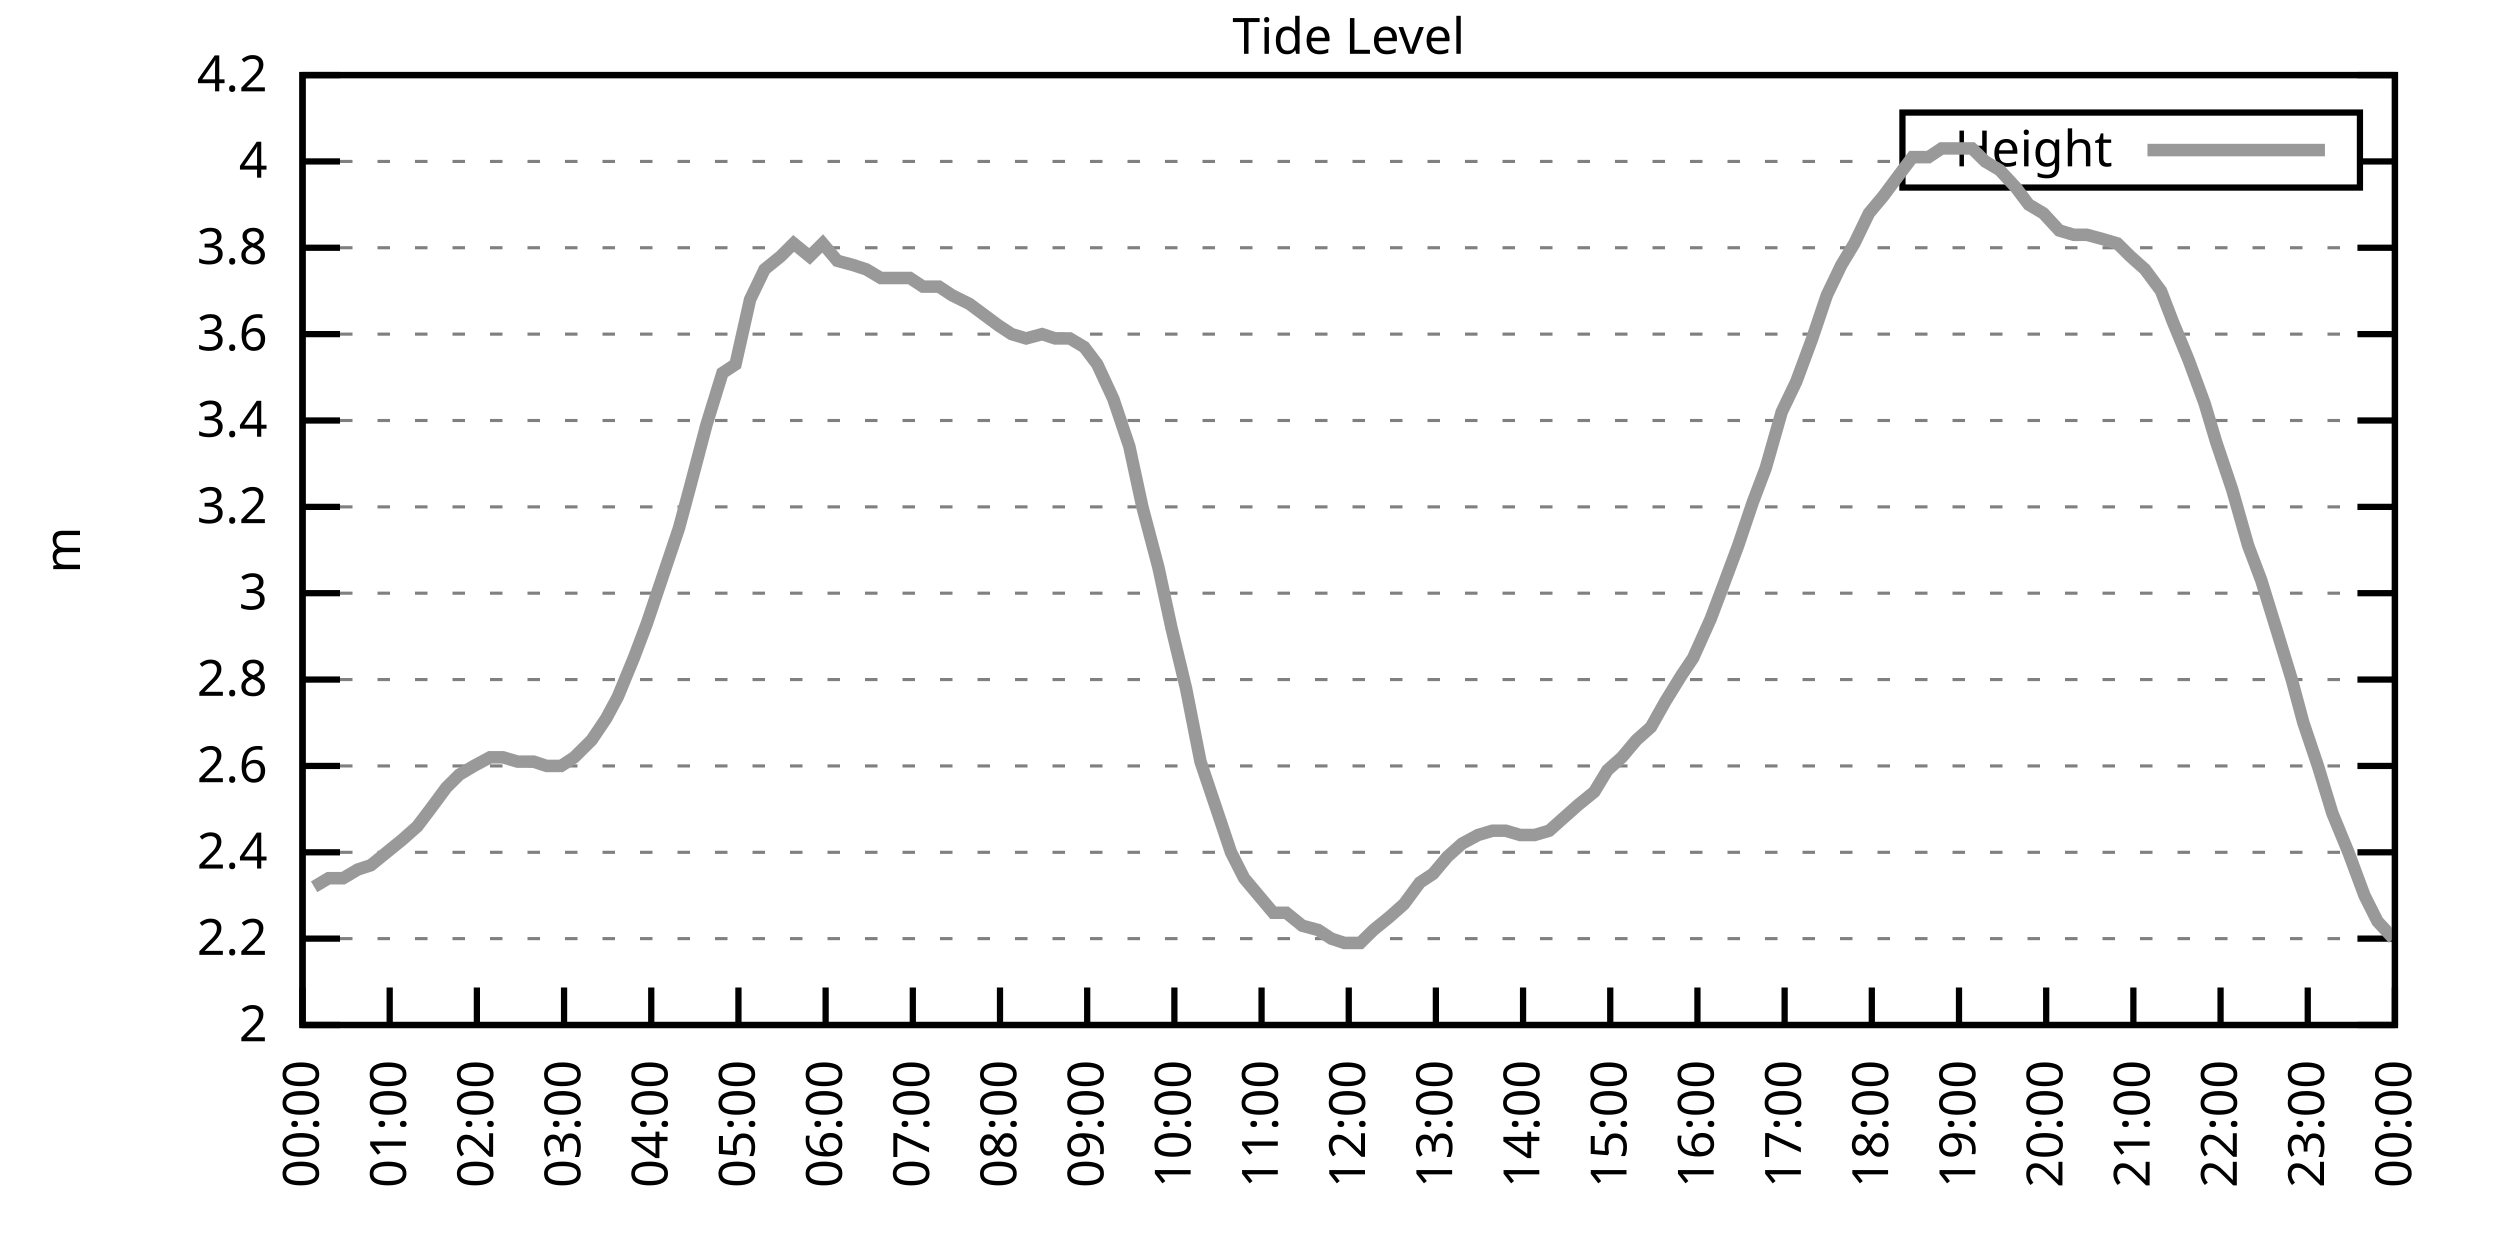
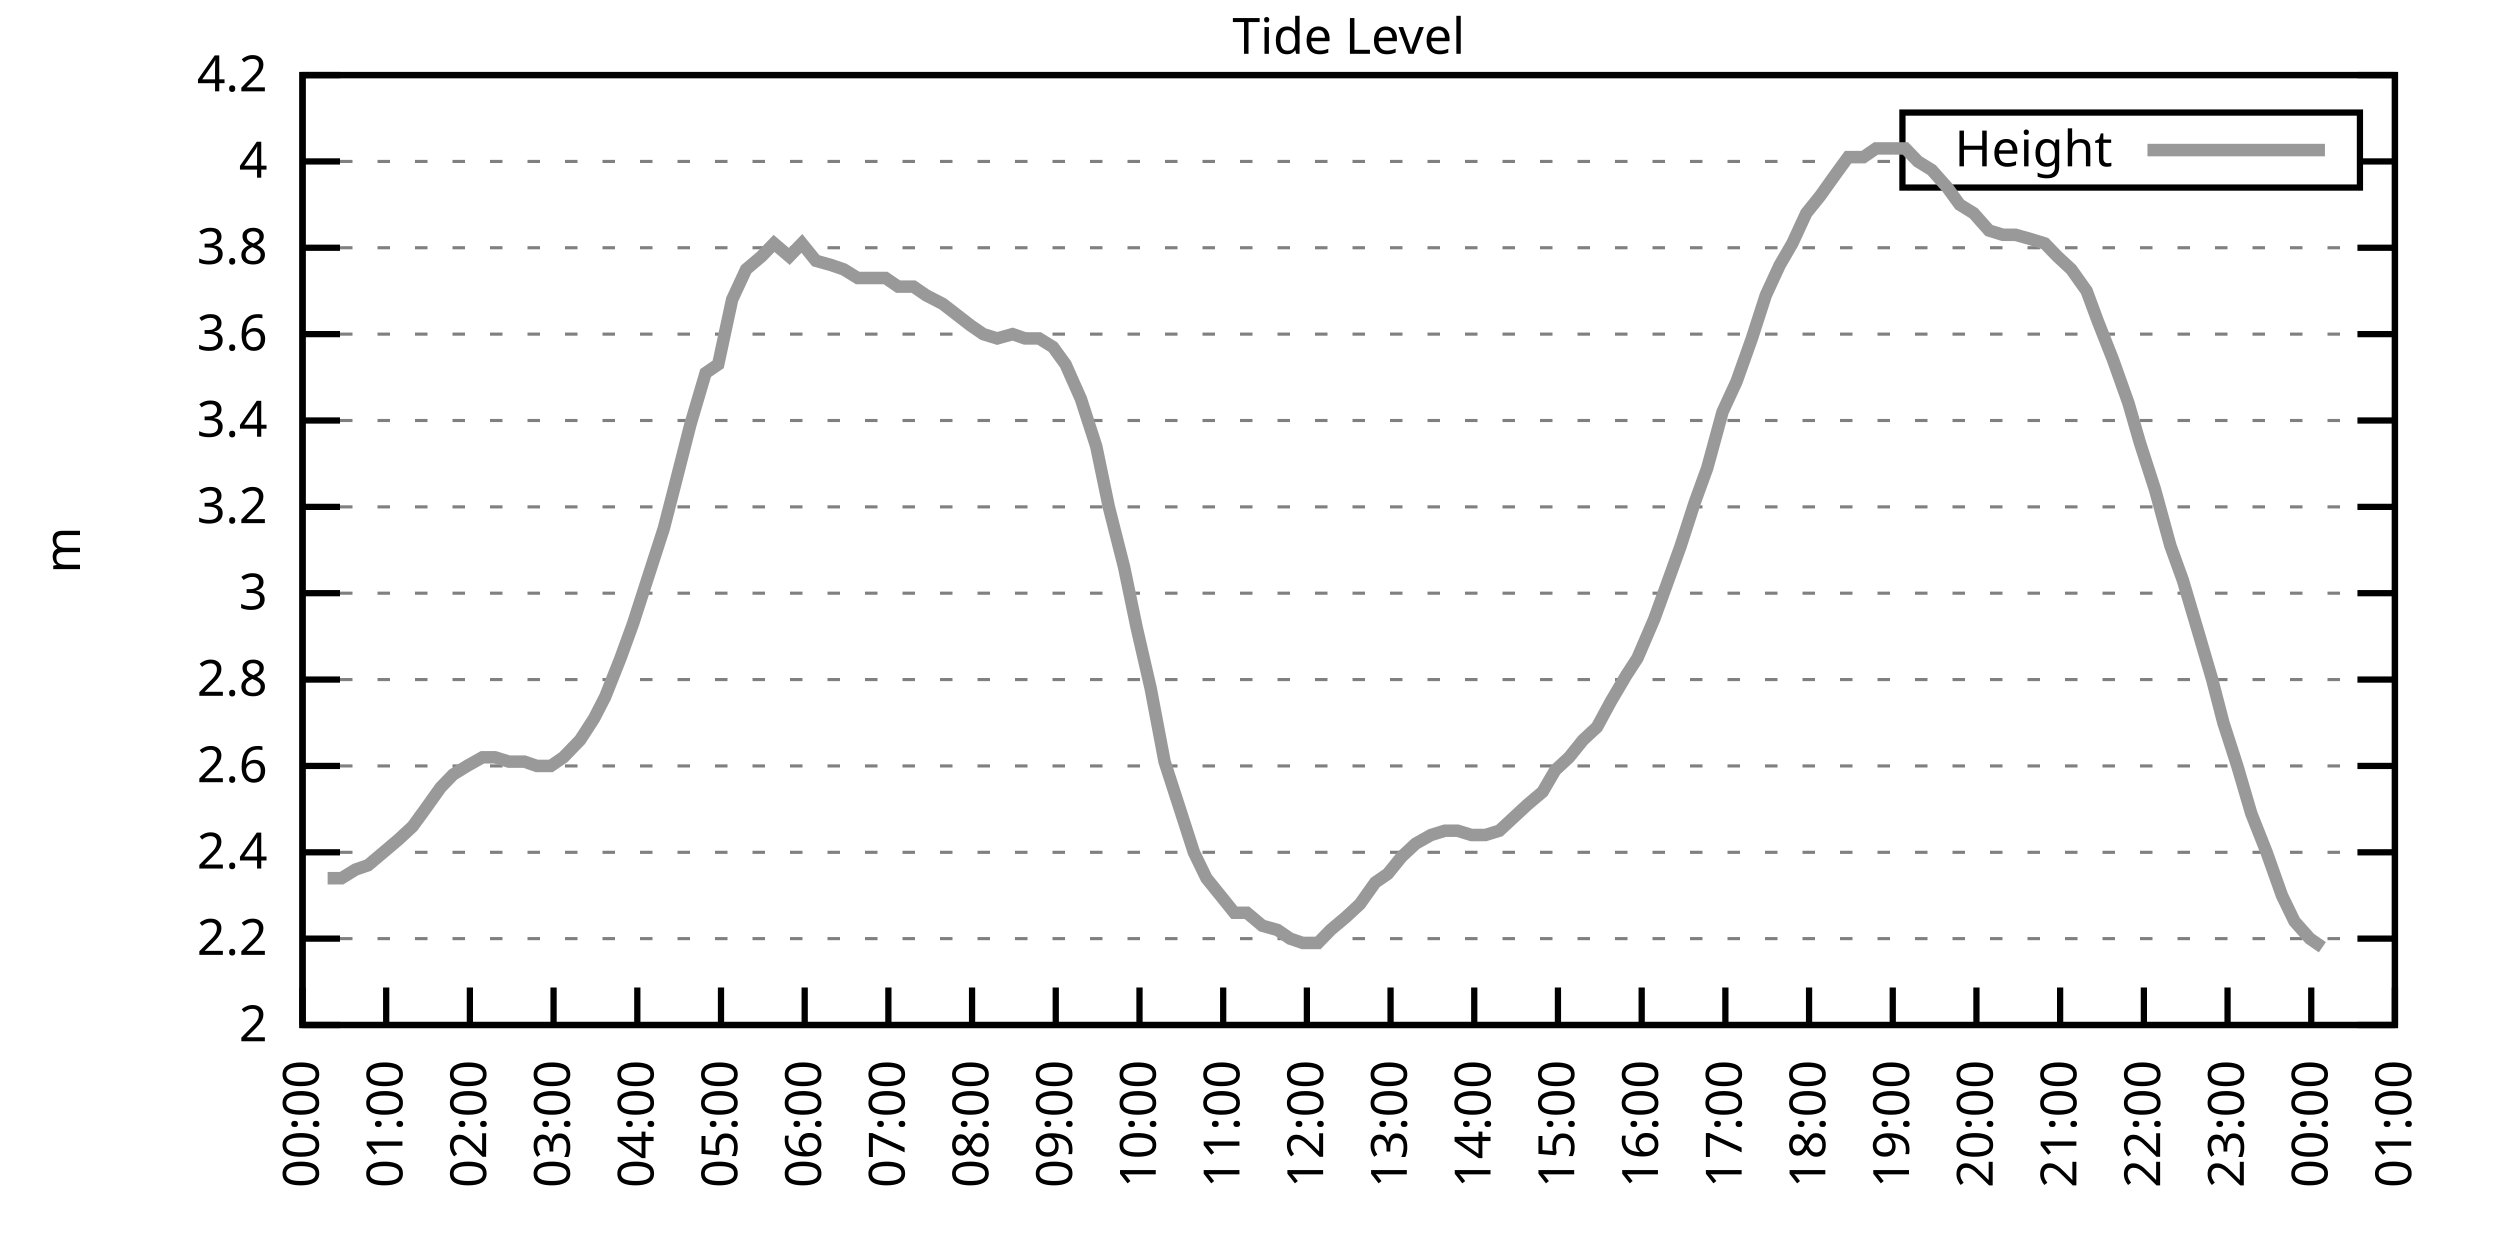
<svg xmlns="http://www.w3.org/2000/svg" xmlns:xlink="http://www.w3.org/1999/xlink" width="400" height="200" viewBox="0 0 400 200">
  <g id="gnuplot_canvas">
    <rect x="0" y="0" width="400" height="200" fill="none" />
    <defs>
      <circle id="gpDot" r="0.5" stroke-width="0.5" stroke="currentColor" />
      <path id="gpPt0" stroke-width="0.333" stroke="currentColor" d="M-1,0 h2 M0,-1 v2" />
      <path id="gpPt1" stroke-width="0.333" stroke="currentColor" d="M-1,-1 L1,1 M1,-1 L-1,1" />
      <path id="gpPt2" stroke-width="0.333" stroke="currentColor" d="M-1,0 L1,0 M0,-1 L0,1 M-1,-1 L1,1 M-1,1 L1,-1" />
      <rect id="gpPt3" stroke-width="0.333" stroke="currentColor" x="-1" y="-1" width="2" height="2" />
      <rect id="gpPt4" stroke-width="0.333" stroke="currentColor" fill="currentColor" x="-1" y="-1" width="2" height="2" />
      <circle id="gpPt5" stroke-width="0.333" stroke="currentColor" cx="0" cy="0" r="1" />
      <use xlink:href="#gpPt5" id="gpPt6" fill="currentColor" stroke="none" />
      <path id="gpPt7" stroke-width="0.333" stroke="currentColor" d="M0,-1.33 L-1.33,0.67 L1.33,0.67 z" />
      <use xlink:href="#gpPt7" id="gpPt8" fill="currentColor" stroke="none" />
      <use xlink:href="#gpPt7" id="gpPt9" stroke="currentColor" transform="rotate(180)" />
      <use xlink:href="#gpPt9" id="gpPt10" fill="currentColor" stroke="none" />
      <use xlink:href="#gpPt3" id="gpPt11" stroke="currentColor" transform="rotate(45)" />
      <use xlink:href="#gpPt11" id="gpPt12" fill="currentColor" stroke="none" />
      <path id="gpPt13" stroke-width="0.333" stroke="currentColor" d="M0,1.330 L1.265,0.411 L0.782,-1.067 L-0.782,-1.076 L-1.265,0.411 z" />
      <use xlink:href="#gpPt13" id="gpPt14" fill="currentColor" stroke="none" />
      <filter id="textbox" filterUnits="objectBoundingBox" x="0" y="0" height="1" width="1">
        <feFlood flood-color="white" flood-opacity="1" result="bgnd" />
        <feComposite in="SourceGraphic" in2="bgnd" operator="atop" />
      </filter>
      <filter id="greybox" filterUnits="objectBoundingBox" x="0" y="0" height="1" width="1">
        <feFlood flood-color="lightgrey" flood-opacity="1" result="grey" />
        <feComposite in="SourceGraphic" in2="grey" operator="atop" />
      </filter>
    </defs>
    <g fill="none" color="white" stroke="currentColor" stroke-width="1.00" stroke-linecap="butt" stroke-linejoin="miter">
</g>
    <g fill="none" color="black" stroke="currentColor" stroke-width="1.00" stroke-linecap="butt" stroke-linejoin="miter">
      <g stroke="none" shape-rendering="crispEdges">
        <polygon fill="rgb(255, 255, 255)" points="48.40,164.00 383.18,164.00 383.18,12.02 48.40,12.02 " />
      </g>
    </g>
    <g fill="none" color="black" stroke="currentColor" stroke-width="1.00" stroke-linecap="butt" stroke-linejoin="miter">
</g>
    <g fill="none" color="black" stroke="black" stroke-width="0.50" stroke-linecap="butt" stroke-linejoin="miter">
</g>
    <g fill="none" color="gray" stroke="currentColor" stroke-width="0.50" stroke-linecap="butt" stroke-linejoin="miter">
      <path stroke="gray" stroke-dasharray="2,4" class="gridline" d="M48.40,164.00 L383.19,164.00  " />
    </g>
    <g fill="none" color="gray" stroke="gray" stroke-width="1.00" stroke-linecap="butt" stroke-linejoin="miter">
</g>
    <g fill="none" color="black" stroke="currentColor" stroke-width="1.00" stroke-linecap="butt" stroke-linejoin="miter">
      <path stroke="black" d="M48.40,164.00 L54.40,164.00 M383.19,164.00 L377.19,164.00  " />
      <g transform="translate(42.80,166.60)" stroke="none" fill="black" font-family="Sans" font-size="8.00" text-anchor="end">
        <text>
          <tspan font-family="Sans"> 2</tspan>
        </text>
      </g>
    </g>
    <g fill="none" color="black" stroke="currentColor" stroke-width="1.00" stroke-linecap="butt" stroke-linejoin="miter">
</g>
    <g fill="none" color="black" stroke="black" stroke-width="0.50" stroke-linecap="butt" stroke-linejoin="miter">
</g>
    <g fill="none" color="gray" stroke="currentColor" stroke-width="0.50" stroke-linecap="butt" stroke-linejoin="miter">
      <path stroke="gray" stroke-dasharray="2,4" class="gridline" d="M48.40,150.18 L383.19,150.18  " />
    </g>
    <g fill="none" color="gray" stroke="gray" stroke-width="1.00" stroke-linecap="butt" stroke-linejoin="miter">
</g>
    <g fill="none" color="black" stroke="currentColor" stroke-width="1.00" stroke-linecap="butt" stroke-linejoin="miter">
      <path stroke="black" d="M48.40,150.18 L54.40,150.18 M383.19,150.18 L377.19,150.18  " />
      <g transform="translate(42.80,152.78)" stroke="none" fill="black" font-family="Sans" font-size="8.00" text-anchor="end">
        <text>
          <tspan font-family="Sans"> 2.2</tspan>
        </text>
      </g>
    </g>
    <g fill="none" color="black" stroke="currentColor" stroke-width="1.00" stroke-linecap="butt" stroke-linejoin="miter">
</g>
    <g fill="none" color="black" stroke="black" stroke-width="0.50" stroke-linecap="butt" stroke-linejoin="miter">
</g>
    <g fill="none" color="gray" stroke="currentColor" stroke-width="0.50" stroke-linecap="butt" stroke-linejoin="miter">
      <path stroke="gray" stroke-dasharray="2,4" class="gridline" d="M48.40,136.37 L383.19,136.37  " />
    </g>
    <g fill="none" color="gray" stroke="gray" stroke-width="1.00" stroke-linecap="butt" stroke-linejoin="miter">
</g>
    <g fill="none" color="black" stroke="currentColor" stroke-width="1.00" stroke-linecap="butt" stroke-linejoin="miter">
      <path stroke="black" d="M48.40,136.37 L54.40,136.37 M383.19,136.37 L377.19,136.37  " />
      <g transform="translate(42.80,138.97)" stroke="none" fill="black" font-family="Sans" font-size="8.00" text-anchor="end">
        <text>
          <tspan font-family="Sans"> 2.4</tspan>
        </text>
      </g>
    </g>
    <g fill="none" color="black" stroke="currentColor" stroke-width="1.00" stroke-linecap="butt" stroke-linejoin="miter">
</g>
    <g fill="none" color="black" stroke="black" stroke-width="0.50" stroke-linecap="butt" stroke-linejoin="miter">
</g>
    <g fill="none" color="gray" stroke="currentColor" stroke-width="0.50" stroke-linecap="butt" stroke-linejoin="miter">
      <path stroke="gray" stroke-dasharray="2,4" class="gridline" d="M48.40,122.55 L383.19,122.55  " />
    </g>
    <g fill="none" color="gray" stroke="gray" stroke-width="1.00" stroke-linecap="butt" stroke-linejoin="miter">
</g>
    <g fill="none" color="black" stroke="currentColor" stroke-width="1.00" stroke-linecap="butt" stroke-linejoin="miter">
      <path stroke="black" d="M48.40,122.55 L54.40,122.55 M383.19,122.55 L377.19,122.55  " />
      <g transform="translate(42.80,125.15)" stroke="none" fill="black" font-family="Sans" font-size="8.00" text-anchor="end">
        <text>
          <tspan font-family="Sans"> 2.6</tspan>
        </text>
      </g>
    </g>
    <g fill="none" color="black" stroke="currentColor" stroke-width="1.00" stroke-linecap="butt" stroke-linejoin="miter">
</g>
    <g fill="none" color="black" stroke="black" stroke-width="0.50" stroke-linecap="butt" stroke-linejoin="miter">
</g>
    <g fill="none" color="gray" stroke="currentColor" stroke-width="0.50" stroke-linecap="butt" stroke-linejoin="miter">
      <path stroke="gray" stroke-dasharray="2,4" class="gridline" d="M48.40,108.73 L383.19,108.73  " />
    </g>
    <g fill="none" color="gray" stroke="gray" stroke-width="1.00" stroke-linecap="butt" stroke-linejoin="miter">
</g>
    <g fill="none" color="black" stroke="currentColor" stroke-width="1.00" stroke-linecap="butt" stroke-linejoin="miter">
      <path stroke="black" d="M48.40,108.73 L54.40,108.73 M383.19,108.73 L377.19,108.73  " />
      <g transform="translate(42.80,111.33)" stroke="none" fill="black" font-family="Sans" font-size="8.00" text-anchor="end">
        <text>
          <tspan font-family="Sans"> 2.8</tspan>
        </text>
      </g>
    </g>
    <g fill="none" color="black" stroke="currentColor" stroke-width="1.00" stroke-linecap="butt" stroke-linejoin="miter">
</g>
    <g fill="none" color="black" stroke="black" stroke-width="0.50" stroke-linecap="butt" stroke-linejoin="miter">
</g>
    <g fill="none" color="gray" stroke="currentColor" stroke-width="0.50" stroke-linecap="butt" stroke-linejoin="miter">
      <path stroke="gray" stroke-dasharray="2,4" class="gridline" d="M48.40,94.91 L383.19,94.91  " />
    </g>
    <g fill="none" color="gray" stroke="gray" stroke-width="1.00" stroke-linecap="butt" stroke-linejoin="miter">
</g>
    <g fill="none" color="black" stroke="currentColor" stroke-width="1.00" stroke-linecap="butt" stroke-linejoin="miter">
      <path stroke="black" d="M48.40,94.91 L54.40,94.91 M383.19,94.91 L377.19,94.91  " />
      <g transform="translate(42.80,97.51)" stroke="none" fill="black" font-family="Sans" font-size="8.00" text-anchor="end">
        <text>
          <tspan font-family="Sans"> 3</tspan>
        </text>
      </g>
    </g>
    <g fill="none" color="black" stroke="currentColor" stroke-width="1.00" stroke-linecap="butt" stroke-linejoin="miter">
</g>
    <g fill="none" color="black" stroke="black" stroke-width="0.50" stroke-linecap="butt" stroke-linejoin="miter">
</g>
    <g fill="none" color="gray" stroke="currentColor" stroke-width="0.50" stroke-linecap="butt" stroke-linejoin="miter">
      <path stroke="gray" stroke-dasharray="2,4" class="gridline" d="M48.40,81.10 L383.19,81.10  " />
    </g>
    <g fill="none" color="gray" stroke="gray" stroke-width="1.00" stroke-linecap="butt" stroke-linejoin="miter">
</g>
    <g fill="none" color="black" stroke="currentColor" stroke-width="1.00" stroke-linecap="butt" stroke-linejoin="miter">
      <path stroke="black" d="M48.40,81.10 L54.40,81.10 M383.19,81.10 L377.19,81.10  " />
      <g transform="translate(42.80,83.70)" stroke="none" fill="black" font-family="Sans" font-size="8.00" text-anchor="end">
        <text>
          <tspan font-family="Sans"> 3.2</tspan>
        </text>
      </g>
    </g>
    <g fill="none" color="black" stroke="currentColor" stroke-width="1.00" stroke-linecap="butt" stroke-linejoin="miter">
</g>
    <g fill="none" color="black" stroke="black" stroke-width="0.50" stroke-linecap="butt" stroke-linejoin="miter">
</g>
    <g fill="none" color="gray" stroke="currentColor" stroke-width="0.50" stroke-linecap="butt" stroke-linejoin="miter">
      <path stroke="gray" stroke-dasharray="2,4" class="gridline" d="M48.40,67.28 L383.19,67.28  " />
    </g>
    <g fill="none" color="gray" stroke="gray" stroke-width="1.00" stroke-linecap="butt" stroke-linejoin="miter">
</g>
    <g fill="none" color="black" stroke="currentColor" stroke-width="1.00" stroke-linecap="butt" stroke-linejoin="miter">
      <path stroke="black" d="M48.40,67.28 L54.40,67.28 M383.19,67.28 L377.19,67.28  " />
      <g transform="translate(42.80,69.88)" stroke="none" fill="black" font-family="Sans" font-size="8.00" text-anchor="end">
        <text>
          <tspan font-family="Sans"> 3.4</tspan>
        </text>
      </g>
    </g>
    <g fill="none" color="black" stroke="currentColor" stroke-width="1.00" stroke-linecap="butt" stroke-linejoin="miter">
</g>
    <g fill="none" color="black" stroke="black" stroke-width="0.50" stroke-linecap="butt" stroke-linejoin="miter">
</g>
    <g fill="none" color="gray" stroke="currentColor" stroke-width="0.50" stroke-linecap="butt" stroke-linejoin="miter">
      <path stroke="gray" stroke-dasharray="2,4" class="gridline" d="M48.40,53.46 L383.19,53.46  " />
    </g>
    <g fill="none" color="gray" stroke="gray" stroke-width="1.00" stroke-linecap="butt" stroke-linejoin="miter">
</g>
    <g fill="none" color="black" stroke="currentColor" stroke-width="1.00" stroke-linecap="butt" stroke-linejoin="miter">
      <path stroke="black" d="M48.40,53.46 L54.40,53.46 M383.19,53.46 L377.19,53.46  " />
      <g transform="translate(42.80,56.06)" stroke="none" fill="black" font-family="Sans" font-size="8.00" text-anchor="end">
        <text>
          <tspan font-family="Sans"> 3.6</tspan>
        </text>
      </g>
    </g>
    <g fill="none" color="black" stroke="currentColor" stroke-width="1.00" stroke-linecap="butt" stroke-linejoin="miter">
</g>
    <g fill="none" color="black" stroke="black" stroke-width="0.50" stroke-linecap="butt" stroke-linejoin="miter">
</g>
    <g fill="none" color="gray" stroke="currentColor" stroke-width="0.50" stroke-linecap="butt" stroke-linejoin="miter">
      <path stroke="gray" stroke-dasharray="2,4" class="gridline" d="M48.40,39.64 L383.19,39.64  " />
    </g>
    <g fill="none" color="gray" stroke="gray" stroke-width="1.00" stroke-linecap="butt" stroke-linejoin="miter">
</g>
    <g fill="none" color="black" stroke="currentColor" stroke-width="1.00" stroke-linecap="butt" stroke-linejoin="miter">
      <path stroke="black" d="M48.40,39.64 L54.40,39.64 M383.19,39.64 L377.19,39.64  " />
      <g transform="translate(42.80,42.24)" stroke="none" fill="black" font-family="Sans" font-size="8.00" text-anchor="end">
        <text>
          <tspan font-family="Sans"> 3.8</tspan>
        </text>
      </g>
    </g>
    <g fill="none" color="black" stroke="currentColor" stroke-width="1.00" stroke-linecap="butt" stroke-linejoin="miter">
</g>
    <g fill="none" color="black" stroke="black" stroke-width="0.50" stroke-linecap="butt" stroke-linejoin="miter">
</g>
    <g fill="none" color="gray" stroke="currentColor" stroke-width="0.50" stroke-linecap="butt" stroke-linejoin="miter">
      <path stroke="gray" stroke-dasharray="2,4" class="gridline" d="M48.40,25.83 L304.39,25.83 M377.59,25.83 L383.19,25.83  " />
    </g>
    <g fill="none" color="gray" stroke="gray" stroke-width="1.00" stroke-linecap="butt" stroke-linejoin="miter">
</g>
    <g fill="none" color="black" stroke="currentColor" stroke-width="1.00" stroke-linecap="butt" stroke-linejoin="miter">
      <path stroke="black" d="M48.40,25.83 L54.40,25.83 M383.19,25.83 L377.19,25.83  " />
      <g transform="translate(42.80,28.43)" stroke="none" fill="black" font-family="Sans" font-size="8.00" text-anchor="end">
        <text>
          <tspan font-family="Sans"> 4</tspan>
        </text>
      </g>
    </g>
    <g fill="none" color="black" stroke="currentColor" stroke-width="1.00" stroke-linecap="butt" stroke-linejoin="miter">
</g>
    <g fill="none" color="black" stroke="black" stroke-width="0.50" stroke-linecap="butt" stroke-linejoin="miter">
</g>
    <g fill="none" color="gray" stroke="currentColor" stroke-width="0.50" stroke-linecap="butt" stroke-linejoin="miter">
      <path stroke="gray" stroke-dasharray="2,4" class="gridline" d="M48.40,12.01 L383.19,12.01  " />
    </g>
    <g fill="none" color="gray" stroke="gray" stroke-width="1.00" stroke-linecap="butt" stroke-linejoin="miter">
</g>
    <g fill="none" color="black" stroke="currentColor" stroke-width="1.00" stroke-linecap="butt" stroke-linejoin="miter">
      <path stroke="black" d="M48.40,12.01 L54.40,12.01 M383.19,12.01 L377.19,12.01  " />
      <g transform="translate(42.80,14.61)" stroke="none" fill="black" font-family="Sans" font-size="8.00" text-anchor="end">
        <text>
          <tspan font-family="Sans"> 4.2</tspan>
        </text>
      </g>
    </g>
    <g fill="none" color="black" stroke="currentColor" stroke-width="1.00" stroke-linecap="butt" stroke-linejoin="miter">
      <path stroke="black" d="M48.40,164.00 L48.40,158.00  " />
      <g transform="translate(51.00,169.60) rotate(270.00)" stroke="none" fill="black" font-family="Sans" font-size="8.00" text-anchor="end">
        <text>
          <tspan font-family="Sans">00:00</tspan>
        </text>
      </g>
    </g>
    <g fill="none" color="black" stroke="currentColor" stroke-width="1.00" stroke-linecap="butt" stroke-linejoin="miter">
-       <path stroke="black" d="M62.35,164.00 L62.35,158.00  " />
-       <g transform="translate(64.95,169.60) rotate(270.00)" stroke="none" fill="black" font-family="Sans" font-size="8.00" text-anchor="end">
+       <path stroke="black" d="M61.79,164.00 L61.79,158.00  " />
+       <g transform="translate(64.39,169.60) rotate(270.00)" stroke="none" fill="black" font-family="Sans" font-size="8.00" text-anchor="end">
        <text>
          <tspan font-family="Sans">01:00</tspan>
        </text>
      </g>
    </g>
    <g fill="none" color="black" stroke="currentColor" stroke-width="1.00" stroke-linecap="butt" stroke-linejoin="miter">
-       <path stroke="black" d="M76.30,164.00 L76.30,158.00  " />
-       <g transform="translate(78.90,169.60) rotate(270.00)" stroke="none" fill="black" font-family="Sans" font-size="8.00" text-anchor="end">
+       <path stroke="black" d="M75.18,164.00 L75.18,158.00  " />
+       <g transform="translate(77.78,169.60) rotate(270.00)" stroke="none" fill="black" font-family="Sans" font-size="8.00" text-anchor="end">
        <text>
          <tspan font-family="Sans">02:00</tspan>
        </text>
      </g>
    </g>
    <g fill="none" color="black" stroke="currentColor" stroke-width="1.00" stroke-linecap="butt" stroke-linejoin="miter">
-       <path stroke="black" d="M90.25,164.00 L90.25,158.00  " />
-       <g transform="translate(92.85,169.60) rotate(270.00)" stroke="none" fill="black" font-family="Sans" font-size="8.00" text-anchor="end">
+       <path stroke="black" d="M88.57,164.00 L88.57,158.00  " />
+       <g transform="translate(91.17,169.60) rotate(270.00)" stroke="none" fill="black" font-family="Sans" font-size="8.00" text-anchor="end">
        <text>
          <tspan font-family="Sans">03:00</tspan>
        </text>
      </g>
    </g>
    <g fill="none" color="black" stroke="currentColor" stroke-width="1.00" stroke-linecap="butt" stroke-linejoin="miter">
-       <path stroke="black" d="M104.20,164.00 L104.20,158.00  " />
-       <g transform="translate(106.80,169.60) rotate(270.00)" stroke="none" fill="black" font-family="Sans" font-size="8.00" text-anchor="end">
+       <path stroke="black" d="M101.97,164.00 L101.97,158.00  " />
+       <g transform="translate(104.57,169.60) rotate(270.00)" stroke="none" fill="black" font-family="Sans" font-size="8.00" text-anchor="end">
        <text>
          <tspan font-family="Sans">04:00</tspan>
        </text>
      </g>
    </g>
    <g fill="none" color="black" stroke="currentColor" stroke-width="1.00" stroke-linecap="butt" stroke-linejoin="miter">
-       <path stroke="black" d="M118.15,164.00 L118.15,158.00  " />
-       <g transform="translate(120.75,169.60) rotate(270.00)" stroke="none" fill="black" font-family="Sans" font-size="8.00" text-anchor="end">
+       <path stroke="black" d="M115.36,164.00 L115.36,158.00  " />
+       <g transform="translate(117.96,169.60) rotate(270.00)" stroke="none" fill="black" font-family="Sans" font-size="8.00" text-anchor="end">
        <text>
          <tspan font-family="Sans">05:00</tspan>
        </text>
      </g>
    </g>
    <g fill="none" color="black" stroke="currentColor" stroke-width="1.00" stroke-linecap="butt" stroke-linejoin="miter">
-       <path stroke="black" d="M132.10,164.00 L132.10,158.00  " />
-       <g transform="translate(134.70,169.60) rotate(270.00)" stroke="none" fill="black" font-family="Sans" font-size="8.00" text-anchor="end">
+       <path stroke="black" d="M128.75,164.00 L128.75,158.00  " />
+       <g transform="translate(131.35,169.60) rotate(270.00)" stroke="none" fill="black" font-family="Sans" font-size="8.00" text-anchor="end">
        <text>
          <tspan font-family="Sans">06:00</tspan>
        </text>
      </g>
    </g>
    <g fill="none" color="black" stroke="currentColor" stroke-width="1.00" stroke-linecap="butt" stroke-linejoin="miter">
-       <path stroke="black" d="M146.05,164.00 L146.05,158.00  " />
-       <g transform="translate(148.65,169.60) rotate(270.00)" stroke="none" fill="black" font-family="Sans" font-size="8.00" text-anchor="end">
+       <path stroke="black" d="M142.14,164.00 L142.14,158.00  " />
+       <g transform="translate(144.74,169.60) rotate(270.00)" stroke="none" fill="black" font-family="Sans" font-size="8.00" text-anchor="end">
        <text>
          <tspan font-family="Sans">07:00</tspan>
        </text>
      </g>
    </g>
    <g fill="none" color="black" stroke="currentColor" stroke-width="1.00" stroke-linecap="butt" stroke-linejoin="miter">
-       <path stroke="black" d="M160.00,164.00 L160.00,158.00  " />
-       <g transform="translate(162.60,169.60) rotate(270.00)" stroke="none" fill="black" font-family="Sans" font-size="8.00" text-anchor="end">
+       <path stroke="black" d="M155.53,164.00 L155.53,158.00  " />
+       <g transform="translate(158.13,169.60) rotate(270.00)" stroke="none" fill="black" font-family="Sans" font-size="8.00" text-anchor="end">
        <text>
          <tspan font-family="Sans">08:00</tspan>
        </text>
      </g>
    </g>
    <g fill="none" color="black" stroke="currentColor" stroke-width="1.00" stroke-linecap="butt" stroke-linejoin="miter">
-       <path stroke="black" d="M173.95,164.00 L173.95,158.00  " />
-       <g transform="translate(176.55,169.60) rotate(270.00)" stroke="none" fill="black" font-family="Sans" font-size="8.00" text-anchor="end">
+       <path stroke="black" d="M168.92,164.00 L168.92,158.00  " />
+       <g transform="translate(171.52,169.60) rotate(270.00)" stroke="none" fill="black" font-family="Sans" font-size="8.00" text-anchor="end">
        <text>
          <tspan font-family="Sans">09:00</tspan>
        </text>
      </g>
    </g>
    <g fill="none" color="black" stroke="currentColor" stroke-width="1.00" stroke-linecap="butt" stroke-linejoin="miter">
-       <path stroke="black" d="M187.90,164.00 L187.90,158.00  " />
-       <g transform="translate(190.50,169.60) rotate(270.00)" stroke="none" fill="black" font-family="Sans" font-size="8.00" text-anchor="end">
+       <path stroke="black" d="M182.32,164.00 L182.32,158.00  " />
+       <g transform="translate(184.92,169.60) rotate(270.00)" stroke="none" fill="black" font-family="Sans" font-size="8.00" text-anchor="end">
        <text>
          <tspan font-family="Sans">10:00</tspan>
        </text>
      </g>
    </g>
    <g fill="none" color="black" stroke="currentColor" stroke-width="1.00" stroke-linecap="butt" stroke-linejoin="miter">
-       <path stroke="black" d="M201.85,164.00 L201.85,158.00  " />
-       <g transform="translate(204.45,169.60) rotate(270.00)" stroke="none" fill="black" font-family="Sans" font-size="8.00" text-anchor="end">
+       <path stroke="black" d="M195.71,164.00 L195.71,158.00  " />
+       <g transform="translate(198.31,169.60) rotate(270.00)" stroke="none" fill="black" font-family="Sans" font-size="8.00" text-anchor="end">
        <text>
          <tspan font-family="Sans">11:00</tspan>
        </text>
      </g>
    </g>
    <g fill="none" color="black" stroke="currentColor" stroke-width="1.00" stroke-linecap="butt" stroke-linejoin="miter">
-       <path stroke="black" d="M215.80,164.00 L215.80,158.00  " />
-       <g transform="translate(218.40,169.60) rotate(270.00)" stroke="none" fill="black" font-family="Sans" font-size="8.00" text-anchor="end">
+       <path stroke="black" d="M209.10,164.00 L209.10,158.00  " />
+       <g transform="translate(211.70,169.60) rotate(270.00)" stroke="none" fill="black" font-family="Sans" font-size="8.00" text-anchor="end">
        <text>
          <tspan font-family="Sans">12:00</tspan>
        </text>
      </g>
    </g>
    <g fill="none" color="black" stroke="currentColor" stroke-width="1.00" stroke-linecap="butt" stroke-linejoin="miter">
-       <path stroke="black" d="M229.74,164.00 L229.74,158.00  " />
-       <g transform="translate(232.34,169.60) rotate(270.00)" stroke="none" fill="black" font-family="Sans" font-size="8.00" text-anchor="end">
+       <path stroke="black" d="M222.49,164.00 L222.49,158.00  " />
+       <g transform="translate(225.09,169.60) rotate(270.00)" stroke="none" fill="black" font-family="Sans" font-size="8.00" text-anchor="end">
        <text>
          <tspan font-family="Sans">13:00</tspan>
        </text>
      </g>
    </g>
    <g fill="none" color="black" stroke="currentColor" stroke-width="1.00" stroke-linecap="butt" stroke-linejoin="miter">
-       <path stroke="black" d="M243.69,164.00 L243.69,158.00  " />
-       <g transform="translate(246.29,169.60) rotate(270.00)" stroke="none" fill="black" font-family="Sans" font-size="8.00" text-anchor="end">
+       <path stroke="black" d="M235.88,164.00 L235.88,158.00  " />
+       <g transform="translate(238.48,169.60) rotate(270.00)" stroke="none" fill="black" font-family="Sans" font-size="8.00" text-anchor="end">
        <text>
          <tspan font-family="Sans">14:00</tspan>
        </text>
      </g>
    </g>
    <g fill="none" color="black" stroke="currentColor" stroke-width="1.00" stroke-linecap="butt" stroke-linejoin="miter">
-       <path stroke="black" d="M257.64,164.00 L257.64,158.00  " />
-       <g transform="translate(260.24,169.60) rotate(270.00)" stroke="none" fill="black" font-family="Sans" font-size="8.00" text-anchor="end">
+       <path stroke="black" d="M249.27,164.00 L249.27,158.00  " />
+       <g transform="translate(251.87,169.60) rotate(270.00)" stroke="none" fill="black" font-family="Sans" font-size="8.00" text-anchor="end">
        <text>
          <tspan font-family="Sans">15:00</tspan>
        </text>
      </g>
    </g>
    <g fill="none" color="black" stroke="currentColor" stroke-width="1.00" stroke-linecap="butt" stroke-linejoin="miter">
-       <path stroke="black" d="M271.59,164.00 L271.59,158.00  " />
-       <g transform="translate(274.19,169.60) rotate(270.00)" stroke="none" fill="black" font-family="Sans" font-size="8.00" text-anchor="end">
+       <path stroke="black" d="M262.67,164.00 L262.67,158.00  " />
+       <g transform="translate(265.27,169.60) rotate(270.00)" stroke="none" fill="black" font-family="Sans" font-size="8.00" text-anchor="end">
        <text>
          <tspan font-family="Sans">16:00</tspan>
        </text>
      </g>
    </g>
    <g fill="none" color="black" stroke="currentColor" stroke-width="1.00" stroke-linecap="butt" stroke-linejoin="miter">
-       <path stroke="black" d="M285.54,164.00 L285.54,158.00  " />
-       <g transform="translate(288.14,169.60) rotate(270.00)" stroke="none" fill="black" font-family="Sans" font-size="8.00" text-anchor="end">
+       <path stroke="black" d="M276.06,164.00 L276.06,158.00  " />
+       <g transform="translate(278.66,169.60) rotate(270.00)" stroke="none" fill="black" font-family="Sans" font-size="8.00" text-anchor="end">
        <text>
          <tspan font-family="Sans">17:00</tspan>
        </text>
      </g>
    </g>
    <g fill="none" color="black" stroke="currentColor" stroke-width="1.00" stroke-linecap="butt" stroke-linejoin="miter">
-       <path stroke="black" d="M299.49,164.00 L299.49,158.00  " />
-       <g transform="translate(302.09,169.60) rotate(270.00)" stroke="none" fill="black" font-family="Sans" font-size="8.00" text-anchor="end">
+       <path stroke="black" d="M289.45,164.00 L289.45,158.00  " />
+       <g transform="translate(292.05,169.60) rotate(270.00)" stroke="none" fill="black" font-family="Sans" font-size="8.00" text-anchor="end">
        <text>
          <tspan font-family="Sans">18:00</tspan>
        </text>
      </g>
    </g>
    <g fill="none" color="black" stroke="currentColor" stroke-width="1.00" stroke-linecap="butt" stroke-linejoin="miter">
-       <path stroke="black" d="M313.44,164.00 L313.44,158.00  " />
-       <g transform="translate(316.04,169.60) rotate(270.00)" stroke="none" fill="black" font-family="Sans" font-size="8.00" text-anchor="end">
+       <path stroke="black" d="M302.84,164.00 L302.84,158.00  " />
+       <g transform="translate(305.44,169.60) rotate(270.00)" stroke="none" fill="black" font-family="Sans" font-size="8.00" text-anchor="end">
        <text>
          <tspan font-family="Sans">19:00</tspan>
        </text>
      </g>
    </g>
    <g fill="none" color="black" stroke="currentColor" stroke-width="1.00" stroke-linecap="butt" stroke-linejoin="miter">
-       <path stroke="black" d="M327.39,164.00 L327.39,158.00  " />
-       <g transform="translate(329.99,169.60) rotate(270.00)" stroke="none" fill="black" font-family="Sans" font-size="8.00" text-anchor="end">
+       <path stroke="black" d="M316.23,164.00 L316.23,158.00  " />
+       <g transform="translate(318.83,169.60) rotate(270.00)" stroke="none" fill="black" font-family="Sans" font-size="8.00" text-anchor="end">
        <text>
          <tspan font-family="Sans">20:00</tspan>
        </text>
      </g>
    </g>
    <g fill="none" color="black" stroke="currentColor" stroke-width="1.00" stroke-linecap="butt" stroke-linejoin="miter">
-       <path stroke="black" d="M341.34,164.00 L341.34,158.00  " />
-       <g transform="translate(343.94,169.60) rotate(270.00)" stroke="none" fill="black" font-family="Sans" font-size="8.00" text-anchor="end">
+       <path stroke="black" d="M329.62,164.00 L329.62,158.00  " />
+       <g transform="translate(332.22,169.60) rotate(270.00)" stroke="none" fill="black" font-family="Sans" font-size="8.00" text-anchor="end">
        <text>
          <tspan font-family="Sans">21:00</tspan>
        </text>
      </g>
    </g>
    <g fill="none" color="black" stroke="currentColor" stroke-width="1.00" stroke-linecap="butt" stroke-linejoin="miter">
-       <path stroke="black" d="M355.29,164.00 L355.29,158.00  " />
-       <g transform="translate(357.89,169.60) rotate(270.00)" stroke="none" fill="black" font-family="Sans" font-size="8.00" text-anchor="end">
+       <path stroke="black" d="M343.02,164.00 L343.02,158.00  " />
+       <g transform="translate(345.62,169.60) rotate(270.00)" stroke="none" fill="black" font-family="Sans" font-size="8.00" text-anchor="end">
        <text>
          <tspan font-family="Sans">22:00</tspan>
        </text>
      </g>
    </g>
    <g fill="none" color="black" stroke="currentColor" stroke-width="1.00" stroke-linecap="butt" stroke-linejoin="miter">
-       <path stroke="black" d="M369.24,164.00 L369.24,158.00  " />
-       <g transform="translate(371.84,169.60) rotate(270.00)" stroke="none" fill="black" font-family="Sans" font-size="8.00" text-anchor="end">
+       <path stroke="black" d="M356.41,164.00 L356.41,158.00  " />
+       <g transform="translate(359.01,169.60) rotate(270.00)" stroke="none" fill="black" font-family="Sans" font-size="8.00" text-anchor="end">
        <text>
          <tspan font-family="Sans">23:00</tspan>
+         </text>
+       </g>
+     </g>
+     <g fill="none" color="black" stroke="currentColor" stroke-width="1.00" stroke-linecap="butt" stroke-linejoin="miter">
+       <path stroke="black" d="M369.80,164.00 L369.80,158.00  " />
+       <g transform="translate(372.40,169.60) rotate(270.00)" stroke="none" fill="black" font-family="Sans" font-size="8.00" text-anchor="end">
+         <text>
+           <tspan font-family="Sans">00:00</tspan>
        </text>
      </g>
    </g>
    <g fill="none" color="black" stroke="currentColor" stroke-width="1.00" stroke-linecap="butt" stroke-linejoin="miter">
      <path stroke="black" d="M383.19,164.00 L383.19,158.00  " />
      <g transform="translate(385.79,169.60) rotate(270.00)" stroke="none" fill="black" font-family="Sans" font-size="8.00" text-anchor="end">
        <text>
-           <tspan font-family="Sans">00:00</tspan>
+           <tspan font-family="Sans">01:00</tspan>
        </text>
      </g>
    </g>
    <g fill="none" color="black" stroke="currentColor" stroke-width="1.00" stroke-linecap="butt" stroke-linejoin="miter">
</g>
    <g fill="none" color="black" stroke="currentColor" stroke-width="1.00" stroke-linecap="butt" stroke-linejoin="miter">
      <path stroke="black" d="M48.40,12.01 L48.40,164.00 L383.19,164.00 L383.19,12.01 L48.40,12.01 Z  " />
    </g>
    <g fill="none" color="black" stroke="currentColor" stroke-width="1.00" stroke-linecap="butt" stroke-linejoin="miter">
</g>
    <g fill="none" color="black" stroke="currentColor" stroke-width="1.00" stroke-linecap="butt" stroke-linejoin="miter">
      <path stroke="black" d="M304.39,30.01 L304.39,18.01 L377.59,18.01 L377.59,30.01 L304.39,30.01 Z  " />
    </g>
    <g id="Tide_level_plot_1">
      <g fill="none" color="white" stroke="black" stroke-width="2.00" stroke-linecap="butt" stroke-linejoin="miter">
</g>
      <g fill="none" color="black" stroke="currentColor" stroke-width="2.00" stroke-linecap="butt" stroke-linejoin="miter">
        <g transform="translate(337.99,26.61)" stroke="none" fill="black" font-family="Sans" font-size="8.00" text-anchor="end">
          <text>
            <tspan font-family="Sans">Height</tspan>
          </text>
        </g>
      </g>
      <g fill="none" color="black" stroke="currentColor" stroke-width="2.00" stroke-linecap="butt" stroke-linejoin="miter">
-         <path stroke="rgb(153, 153, 153)" d="M343.59,24.01 L371.99,24.01 M50.26,141.89 L52.58,140.51 L54.91,140.51 L57.23,139.13 L59.33,138.44 L61.88,136.37   L64.44,134.29 L66.77,132.22 L68.86,129.46 L71.42,126.00 L73.51,123.93 L75.83,122.55 L78.39,121.17 L80.48,121.17   L82.81,121.86 L85.37,121.86 L87.46,122.55 L89.78,122.55 L91.88,121.17 L94.67,118.40 L96.99,114.95 L98.85,111.49   L101.41,105.28 L103.50,99.75 L106.06,92.15 L108.62,84.55 L110.48,77.64 L113.03,67.97 L115.59,59.68 L117.68,58.30   L120.01,47.93 L122.33,43.10 L124.89,41.03 L126.98,38.95 L129.54,41.03 L131.63,38.95 L133.96,41.72 L136.51,42.41   L138.61,43.10 L140.93,44.48 L143.49,44.48 L145.58,44.48 L147.67,45.86 L150.23,45.86 L152.32,47.24 L155.11,48.63   L156.97,50.01 L159.76,52.08 L161.86,53.46 L164.18,54.15 L166.74,53.46 L168.83,54.15 L171.16,54.15 L173.48,55.53   L175.57,58.30 L178.13,63.82 L180.69,71.42 L182.78,81.10 L185.34,90.77 L187.43,100.44 L189.76,110.11 L192.08,121.86   L194.64,129.46 L196.96,136.37 L199.06,140.51 L201.38,143.27 L203.71,146.04 L205.80,146.04 L208.36,148.11 L210.91,148.80   L213.01,150.18 L215.10,150.87 L217.65,150.87 L219.75,148.80 L222.30,146.73 L224.63,144.66 L227.19,141.20 L229.28,139.82   L231.60,137.06 L233.93,134.98 L236.49,133.60 L238.81,132.91 L240.90,132.91 L243.23,133.60 L245.55,133.60 L247.88,132.91   L250.20,130.84 L252.53,128.77 L255.09,126.69 L257.18,123.24 L259.50,121.17 L261.83,118.40 L264.15,116.33 L266.48,112.19   L269.04,108.04 L270.90,105.28 L273.69,99.06 L275.78,93.53 L278.10,87.31 L280.43,80.41 L282.52,74.88 L285.08,65.90   L287.40,61.06 L289.96,54.15 L292.29,47.24 L294.61,42.41 L296.70,38.95 L299.03,34.12 L301.35,31.35 L303.91,27.90   L306.00,25.14 L308.56,25.14 L310.65,23.75 L312.98,23.75 L315.53,23.75 L317.63,25.83 L319.95,27.21 L322.51,29.97   L324.60,32.74 L326.93,34.12 L329.48,36.88 L331.81,37.57 L333.90,37.57 L336.46,38.26 L338.78,38.95 L340.88,41.03   L343.20,43.10 L345.76,46.55 L347.62,51.39 L350.18,57.61 L352.73,64.52 L354.59,70.73 L357.15,78.33 L359.71,87.31   L361.80,92.84 L364.36,101.13 L366.68,108.73 L368.54,115.64 L370.87,122.55 L373.19,130.15 L375.75,136.37 L378.31,143.27   L380.40,147.42 L382.96,150.18  " />
+         <path stroke="rgb(153, 153, 153)" d="M343.59,24.01 L371.99,24.01 M52.42,140.51 L54.65,140.51 L56.88,139.13 L58.89,138.44 L61.35,136.37 L63.80,134.29   L66.03,132.22 L68.04,129.46 L70.50,126.00 L72.50,123.93 L74.74,122.55 L77.19,121.17 L79.20,121.17 L81.43,121.86   L83.89,121.86 L85.90,122.55 L88.13,122.55 L90.14,121.17 L92.82,118.40 L95.05,114.95 L96.83,111.49 L99.29,105.28   L101.30,99.75 L103.75,92.15 L106.21,84.55 L107.99,77.64 L110.45,67.97 L112.90,59.68 L114.91,58.30 L117.14,47.93   L119.38,43.10 L121.83,41.03 L123.84,38.95 L126.29,41.03 L128.30,38.95 L130.54,41.72 L132.99,42.41 L135.00,43.10   L137.23,44.48 L139.69,44.48 L141.69,44.48 L143.70,45.86 L146.16,45.86 L148.17,47.24 L150.85,48.63 L152.63,50.01   L155.31,52.08 L157.32,53.46 L159.55,54.15 L162.01,53.46 L164.01,54.15 L166.25,54.15 L168.48,55.53 L170.49,58.30   L172.94,63.82 L175.40,71.42 L177.41,81.10 L179.86,90.77 L181.87,100.44 L184.10,110.11 L186.33,121.86 L188.79,129.46   L191.02,136.37 L193.03,140.51 L195.26,143.27 L197.49,146.04 L199.50,146.04 L201.96,148.11 L204.41,148.80 L206.42,150.18   L208.43,150.87 L210.88,150.87 L212.89,148.80 L215.35,146.73 L217.58,144.66 L220.04,141.20 L222.04,139.82 L224.28,137.06   L226.51,134.98 L228.96,133.60 L231.20,132.91 L233.20,132.91 L235.44,133.60 L237.67,133.60 L239.90,132.91 L242.13,130.84   L244.36,128.77 L246.82,126.69 L248.83,123.24 L251.06,121.17 L253.29,118.40 L255.52,116.33 L257.76,112.19 L260.21,108.04   L262.00,105.28 L264.67,99.06 L266.68,93.53 L268.92,87.31 L271.15,80.41 L273.16,74.88 L275.61,65.90 L277.84,61.06   L280.30,54.15 L282.53,47.24 L284.76,42.41 L286.77,38.95 L289.00,34.12 L291.23,31.35 L293.69,27.90 L295.70,25.14   L298.15,25.14 L300.16,23.75 L302.39,23.75 L304.85,23.75 L306.86,25.83 L309.09,27.21 L311.54,29.97 L313.55,32.74   L315.79,34.12 L318.24,36.88 L320.47,37.57 L322.48,37.57 L324.94,38.26 L327.17,38.95 L329.18,41.03 L331.41,43.10   L333.86,46.55 L335.65,51.39 L338.10,57.61 L340.56,64.52 L342.35,70.73 L344.80,78.33 L347.26,87.31 L349.26,92.84   L351.72,101.13 L353.95,108.73 L355.74,115.64 L357.97,122.55 L360.20,130.15 L362.66,136.37 L365.11,143.27 L367.12,147.42   L369.58,150.18 L371.58,151.56  " />
      </g>
    </g>
    <g fill="none" color="black" stroke="currentColor" stroke-width="2.00" stroke-linecap="butt" stroke-linejoin="miter">
</g>
    <g fill="none" color="black" stroke="black" stroke-width="1.00" stroke-linecap="butt" stroke-linejoin="miter">
</g>
    <g fill="none" color="black" stroke="currentColor" stroke-width="1.00" stroke-linecap="butt" stroke-linejoin="miter">
      <path stroke="black" d="M48.40,12.01 L48.40,164.00 L383.19,164.00 L383.19,12.01 L48.40,12.01 Z  " />
      <g transform="translate(12.80,88.01) rotate(270.00)" stroke="none" fill="black" font-family="Sans" font-size="8.00" text-anchor="middle">
        <text>
          <tspan font-family="Sans">m</tspan>
        </text>
      </g>
    </g>
    <g fill="none" color="black" stroke="currentColor" stroke-width="1.00" stroke-linecap="butt" stroke-linejoin="miter">
</g>
    <g fill="none" color="black" stroke="currentColor" stroke-width="1.00" stroke-linecap="butt" stroke-linejoin="miter">
      <g transform="translate(215.79,8.61)" stroke="none" fill="black" font-family="Sans" font-size="8.00" text-anchor="middle">
        <text>
          <tspan font-family="Sans">Tide Level</tspan>
        </text>
      </g>
    </g>
    <g fill="none" color="black" stroke="currentColor" stroke-width="1.00" stroke-linecap="butt" stroke-linejoin="miter">
</g>
  </g>
</svg>
